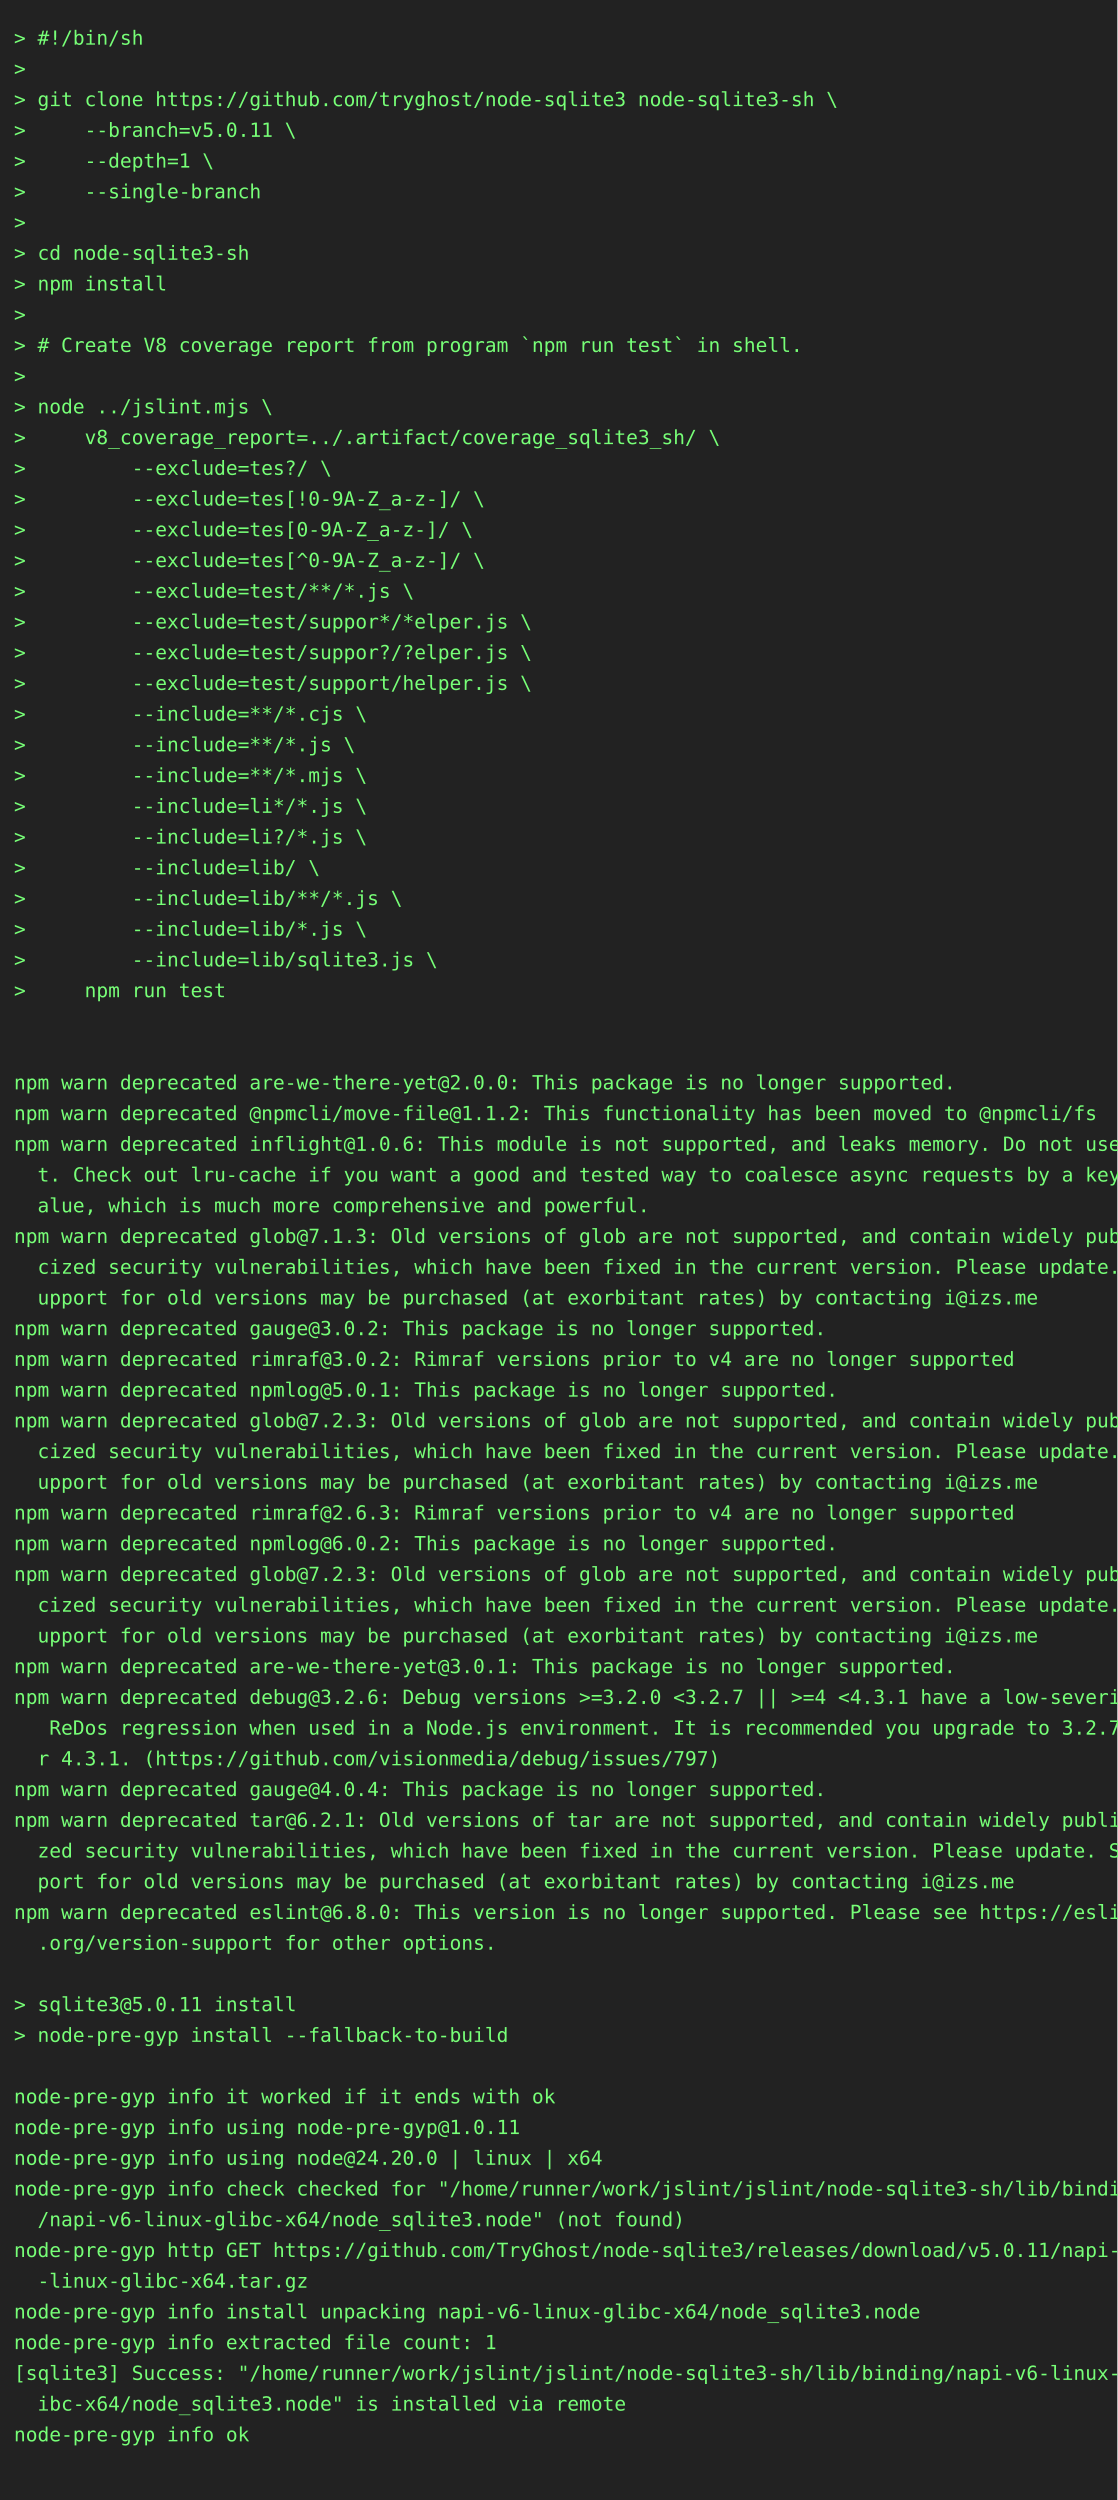
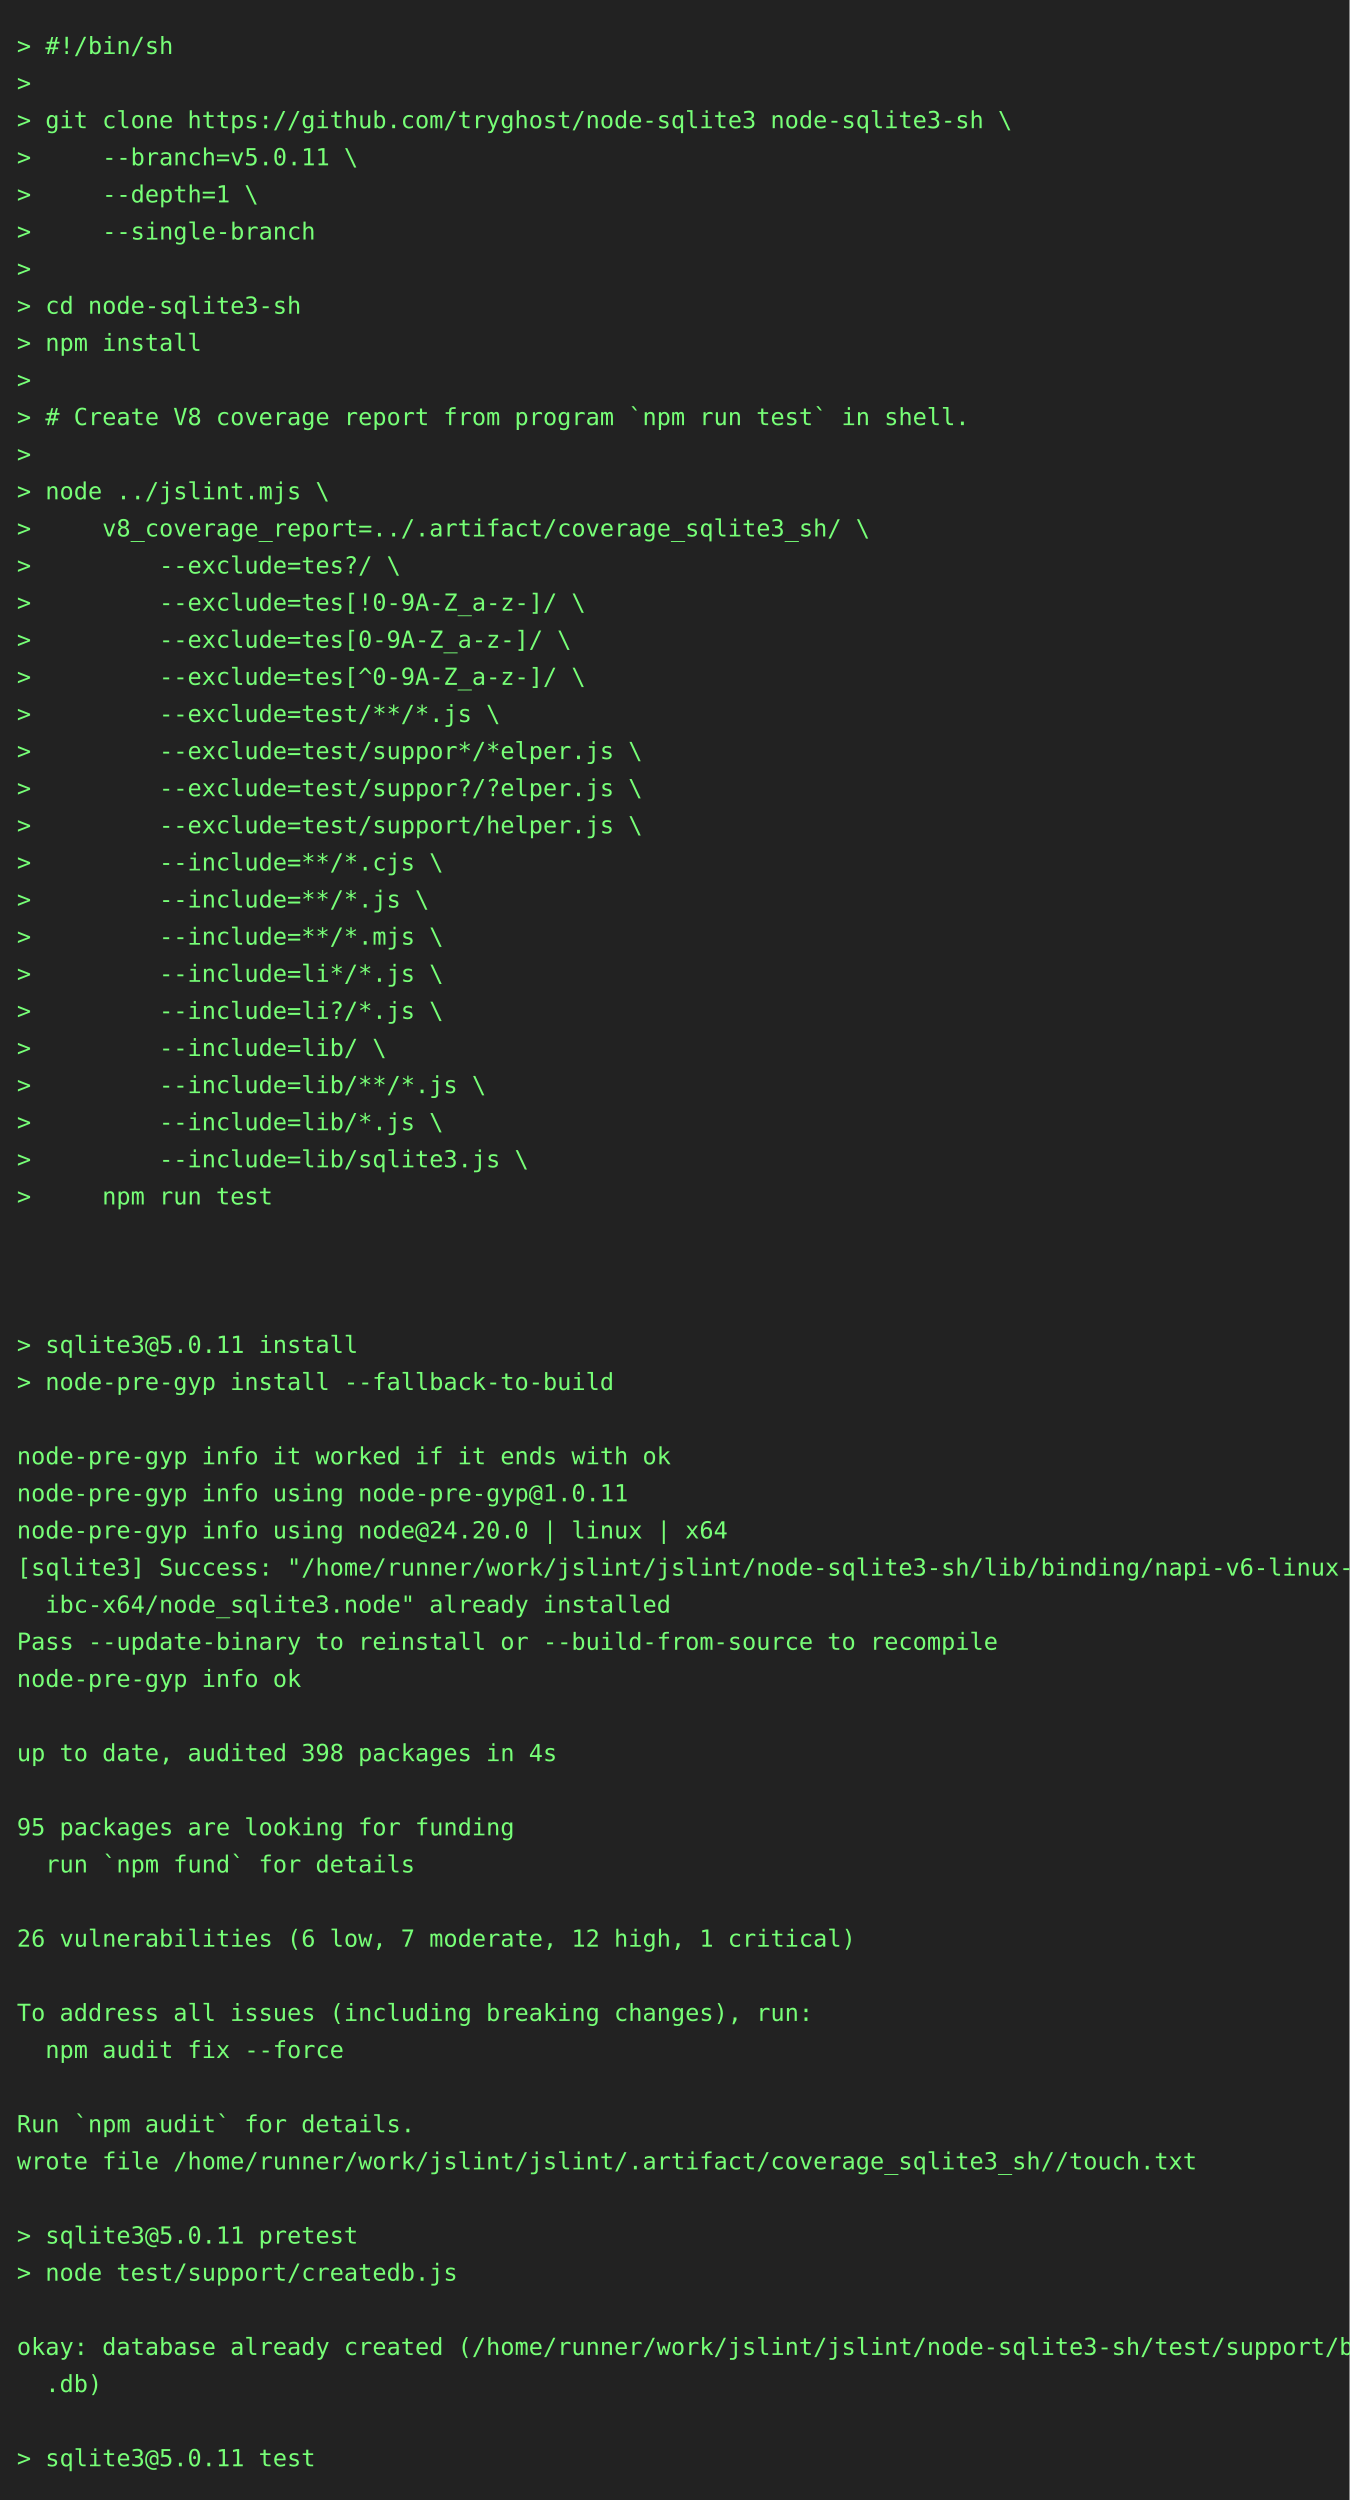
- <svg xmlns="http://www.w3.org/2000/svg" height="1790" width="800">
-   <rect height="1790" fill="#222" width="800" />
+ <svg xmlns="http://www.w3.org/2000/svg" height="1482" width="800">
+   <rect height="1482" fill="#222" width="800" />
  <text fill="#7f7" font-family="consolas, menlo, monospace" font-size="14" xml:space="preserve">
    <tspan lengthAdjust="spacingAndGlyphs" textLength="768" x="10" y="32">&gt; #!/bin/sh                                                                                      </tspan>
    <tspan lengthAdjust="spacingAndGlyphs" textLength="768" x="10" y="54">&gt;                                                                                                </tspan>
    <tspan lengthAdjust="spacingAndGlyphs" textLength="768" x="10" y="76">&gt; git clone https://github.com/tryghost/node-sqlite3 node-sqlite3-sh \                           </tspan>
    <tspan lengthAdjust="spacingAndGlyphs" textLength="768" x="10" y="98">&gt;     --branch=v5.0.11 \                                                                         </tspan>
    <tspan lengthAdjust="spacingAndGlyphs" textLength="768" x="10" y="120">&gt;     --depth=1 \                                                                                </tspan>
    <tspan lengthAdjust="spacingAndGlyphs" textLength="768" x="10" y="142">&gt;     --single-branch                                                                            </tspan>
    <tspan lengthAdjust="spacingAndGlyphs" textLength="768" x="10" y="164">&gt;                                                                                                </tspan>
    <tspan lengthAdjust="spacingAndGlyphs" textLength="768" x="10" y="186">&gt; cd node-sqlite3-sh                                                                             </tspan>
    <tspan lengthAdjust="spacingAndGlyphs" textLength="768" x="10" y="208">&gt; npm install                                                                                    </tspan>
    <tspan lengthAdjust="spacingAndGlyphs" textLength="768" x="10" y="230">&gt;                                                                                                </tspan>
    <tspan lengthAdjust="spacingAndGlyphs" textLength="768" x="10" y="252">&gt; # Create V8 coverage report from program `npm run test` in shell.                              </tspan>
    <tspan lengthAdjust="spacingAndGlyphs" textLength="768" x="10" y="274">&gt;                                                                                                </tspan>
    <tspan lengthAdjust="spacingAndGlyphs" textLength="768" x="10" y="296">&gt; node ../jslint.mjs \                                                                           </tspan>
    <tspan lengthAdjust="spacingAndGlyphs" textLength="768" x="10" y="318">&gt;     v8_coverage_report=../.artifact/coverage_sqlite3_sh/ \                                     </tspan>
    <tspan lengthAdjust="spacingAndGlyphs" textLength="768" x="10" y="340">&gt;         --exclude=tes?/ \                                                                      </tspan>
    <tspan lengthAdjust="spacingAndGlyphs" textLength="768" x="10" y="362">&gt;         --exclude=tes[!0-9A-Z_a-z-]/ \                                                         </tspan>
    <tspan lengthAdjust="spacingAndGlyphs" textLength="768" x="10" y="384">&gt;         --exclude=tes[0-9A-Z_a-z-]/ \                                                          </tspan>
    <tspan lengthAdjust="spacingAndGlyphs" textLength="768" x="10" y="406">&gt;         --exclude=tes[^0-9A-Z_a-z-]/ \                                                         </tspan>
    <tspan lengthAdjust="spacingAndGlyphs" textLength="768" x="10" y="428">&gt;         --exclude=test/**/*.js \                                                               </tspan>
    <tspan lengthAdjust="spacingAndGlyphs" textLength="768" x="10" y="450">&gt;         --exclude=test/suppor*/*elper.js \                                                     </tspan>
    <tspan lengthAdjust="spacingAndGlyphs" textLength="768" x="10" y="472">&gt;         --exclude=test/suppor?/?elper.js \                                                     </tspan>
    <tspan lengthAdjust="spacingAndGlyphs" textLength="768" x="10" y="494">&gt;         --exclude=test/support/helper.js \                                                     </tspan>
    <tspan lengthAdjust="spacingAndGlyphs" textLength="768" x="10" y="516">&gt;         --include=**/*.cjs \                                                                   </tspan>
    <tspan lengthAdjust="spacingAndGlyphs" textLength="768" x="10" y="538">&gt;         --include=**/*.js \                                                                    </tspan>
    <tspan lengthAdjust="spacingAndGlyphs" textLength="768" x="10" y="560">&gt;         --include=**/*.mjs \                                                                   </tspan>
    <tspan lengthAdjust="spacingAndGlyphs" textLength="768" x="10" y="582">&gt;         --include=li*/*.js \                                                                   </tspan>
    <tspan lengthAdjust="spacingAndGlyphs" textLength="768" x="10" y="604">&gt;         --include=li?/*.js \                                                                   </tspan>
    <tspan lengthAdjust="spacingAndGlyphs" textLength="768" x="10" y="626">&gt;         --include=lib/ \                                                                       </tspan>
    <tspan lengthAdjust="spacingAndGlyphs" textLength="768" x="10" y="648">&gt;         --include=lib/**/*.js \                                                                </tspan>
    <tspan lengthAdjust="spacingAndGlyphs" textLength="768" x="10" y="670">&gt;         --include=lib/*.js \                                                                   </tspan>
    <tspan lengthAdjust="spacingAndGlyphs" textLength="768" x="10" y="692">&gt;         --include=lib/sqlite3.js \                                                             </tspan>
    <tspan lengthAdjust="spacingAndGlyphs" textLength="768" x="10" y="714">&gt;     npm run test                                                                               </tspan>
    <tspan lengthAdjust="spacingAndGlyphs" textLength="768" x="10" y="736">                                                                                                 </tspan>
    <tspan lengthAdjust="spacingAndGlyphs" textLength="768" x="10" y="758">                                                                                                 </tspan>
-     <tspan lengthAdjust="spacingAndGlyphs" textLength="768" x="10" y="780">npm warn deprecated are-we-there-yet@2.0.0: This package is no longer supported.                 </tspan>
-     <tspan lengthAdjust="spacingAndGlyphs" textLength="768" x="10" y="802">npm warn deprecated @npmcli/move-file@1.1.2: This functionality has been moved to @npmcli/fs     </tspan>
-     <tspan lengthAdjust="spacingAndGlyphs" textLength="768" x="10" y="824">npm warn deprecated inflight@1.0.6: This module is not supported, and leaks memory. Do not use i\</tspan>
-     <tspan lengthAdjust="spacingAndGlyphs" textLength="768" x="10" y="846">  t. Check out lru-cache if you want a good and tested way to coalesce async requests by a key v\</tspan>
-     <tspan lengthAdjust="spacingAndGlyphs" textLength="768" x="10" y="868">  alue, which is much more comprehensive and powerful.                                           </tspan>
-     <tspan lengthAdjust="spacingAndGlyphs" textLength="768" x="10" y="890">npm warn deprecated glob@7.1.3: Old versions of glob are not supported, and contain widely publi\</tspan>
-     <tspan lengthAdjust="spacingAndGlyphs" textLength="768" x="10" y="912">  cized security vulnerabilities, which have been fixed in the current version. Please update. S\</tspan>
-     <tspan lengthAdjust="spacingAndGlyphs" textLength="768" x="10" y="934">  upport for old versions may be purchased (at exorbitant rates) by contacting i@izs.me          </tspan>
-     <tspan lengthAdjust="spacingAndGlyphs" textLength="768" x="10" y="956">npm warn deprecated gauge@3.0.2: This package is no longer supported.                            </tspan>
-     <tspan lengthAdjust="spacingAndGlyphs" textLength="768" x="10" y="978">npm warn deprecated rimraf@3.0.2: Rimraf versions prior to v4 are no longer supported            </tspan>
-     <tspan lengthAdjust="spacingAndGlyphs" textLength="768" x="10" y="1000">npm warn deprecated npmlog@5.0.1: This package is no longer supported.                           </tspan>
-     <tspan lengthAdjust="spacingAndGlyphs" textLength="768" x="10" y="1022">npm warn deprecated glob@7.2.3: Old versions of glob are not supported, and contain widely publi\</tspan>
-     <tspan lengthAdjust="spacingAndGlyphs" textLength="768" x="10" y="1044">  cized security vulnerabilities, which have been fixed in the current version. Please update. S\</tspan>
-     <tspan lengthAdjust="spacingAndGlyphs" textLength="768" x="10" y="1066">  upport for old versions may be purchased (at exorbitant rates) by contacting i@izs.me          </tspan>
-     <tspan lengthAdjust="spacingAndGlyphs" textLength="768" x="10" y="1088">npm warn deprecated rimraf@2.6.3: Rimraf versions prior to v4 are no longer supported            </tspan>
-     <tspan lengthAdjust="spacingAndGlyphs" textLength="768" x="10" y="1110">npm warn deprecated npmlog@6.0.2: This package is no longer supported.                           </tspan>
-     <tspan lengthAdjust="spacingAndGlyphs" textLength="768" x="10" y="1132">npm warn deprecated glob@7.2.3: Old versions of glob are not supported, and contain widely publi\</tspan>
-     <tspan lengthAdjust="spacingAndGlyphs" textLength="768" x="10" y="1154">  cized security vulnerabilities, which have been fixed in the current version. Please update. S\</tspan>
-     <tspan lengthAdjust="spacingAndGlyphs" textLength="768" x="10" y="1176">  upport for old versions may be purchased (at exorbitant rates) by contacting i@izs.me          </tspan>
-     <tspan lengthAdjust="spacingAndGlyphs" textLength="768" x="10" y="1198">npm warn deprecated are-we-there-yet@3.0.1: This package is no longer supported.                 </tspan>
-     <tspan lengthAdjust="spacingAndGlyphs" textLength="768" x="10" y="1220">npm warn deprecated debug@3.2.6: Debug versions &gt;=3.2.0 &lt;3.2.7 || &gt;=4 &lt;4.3.1 have a low-severity\</tspan>
-     <tspan lengthAdjust="spacingAndGlyphs" textLength="768" x="10" y="1242">   ReDos regression when used in a Node.js environment. It is recommended you upgrade to 3.2.7 o\</tspan>
-     <tspan lengthAdjust="spacingAndGlyphs" textLength="768" x="10" y="1264">  r 4.3.1. (https://github.com/visionmedia/debug/issues/797)                                     </tspan>
-     <tspan lengthAdjust="spacingAndGlyphs" textLength="768" x="10" y="1286">npm warn deprecated gauge@4.0.4: This package is no longer supported.                            </tspan>
-     <tspan lengthAdjust="spacingAndGlyphs" textLength="768" x="10" y="1308">npm warn deprecated tar@6.2.1: Old versions of tar are not supported, and contain widely publici\</tspan>
-     <tspan lengthAdjust="spacingAndGlyphs" textLength="768" x="10" y="1330">  zed security vulnerabilities, which have been fixed in the current version. Please update. Sup\</tspan>
-     <tspan lengthAdjust="spacingAndGlyphs" textLength="768" x="10" y="1352">  port for old versions may be purchased (at exorbitant rates) by contacting i@izs.me            </tspan>
-     <tspan lengthAdjust="spacingAndGlyphs" textLength="768" x="10" y="1374">npm warn deprecated eslint@6.8.0: This version is no longer supported. Please see https://eslint\</tspan>
-     <tspan lengthAdjust="spacingAndGlyphs" textLength="768" x="10" y="1396">  .org/version-support for other options.                                                        </tspan>
-     <tspan lengthAdjust="spacingAndGlyphs" textLength="768" x="10" y="1418">                                                                                                 </tspan>
-     <tspan lengthAdjust="spacingAndGlyphs" textLength="768" x="10" y="1440">&gt; sqlite3@5.0.11 install                                                                         </tspan>
-     <tspan lengthAdjust="spacingAndGlyphs" textLength="768" x="10" y="1462">&gt; node-pre-gyp install --fallback-to-build                                                       </tspan>
-     <tspan lengthAdjust="spacingAndGlyphs" textLength="768" x="10" y="1484">                                                                                                 </tspan>
-     <tspan lengthAdjust="spacingAndGlyphs" textLength="768" x="10" y="1506">node-pre-gyp info it worked if it ends with ok                                                   </tspan>
-     <tspan lengthAdjust="spacingAndGlyphs" textLength="768" x="10" y="1528">node-pre-gyp info using node-pre-gyp@1.0.11                                                      </tspan>
-     <tspan lengthAdjust="spacingAndGlyphs" textLength="768" x="10" y="1550">node-pre-gyp info using node@24.20.0 | linux | x64                                               </tspan>
-     <tspan lengthAdjust="spacingAndGlyphs" textLength="768" x="10" y="1572">node-pre-gyp info check checked for "/home/runner/work/jslint/jslint/node-sqlite3-sh/lib/binding\</tspan>
-     <tspan lengthAdjust="spacingAndGlyphs" textLength="768" x="10" y="1594">  /napi-v6-linux-glibc-x64/node_sqlite3.node" (not found)                                        </tspan>
-     <tspan lengthAdjust="spacingAndGlyphs" textLength="768" x="10" y="1616">node-pre-gyp http GET https://github.com/TryGhost/node-sqlite3/releases/download/v5.0.11/napi-v6\</tspan>
-     <tspan lengthAdjust="spacingAndGlyphs" textLength="768" x="10" y="1638">  -linux-glibc-x64.tar.gz                                                                        </tspan>
-     <tspan lengthAdjust="spacingAndGlyphs" textLength="768" x="10" y="1660">node-pre-gyp info install unpacking napi-v6-linux-glibc-x64/node_sqlite3.node                    </tspan>
-     <tspan lengthAdjust="spacingAndGlyphs" textLength="768" x="10" y="1682">node-pre-gyp info extracted file count: 1                                                        </tspan>
-     <tspan lengthAdjust="spacingAndGlyphs" textLength="768" x="10" y="1704">[sqlite3] Success: "/home/runner/work/jslint/jslint/node-sqlite3-sh/lib/binding/napi-v6-linux-gl\</tspan>
-     <tspan lengthAdjust="spacingAndGlyphs" textLength="768" x="10" y="1726">  ibc-x64/node_sqlite3.node" is installed via remote                                             </tspan>
-     <tspan lengthAdjust="spacingAndGlyphs" textLength="768" x="10" y="1748">node-pre-gyp info ok                                                                             </tspan>
-     <tspan lengthAdjust="spacingAndGlyphs" textLength="768" x="10" y="1770">                                                                                                 </tspan>
+     <tspan lengthAdjust="spacingAndGlyphs" textLength="768" x="10" y="780">                                                                                                 </tspan>
+     <tspan lengthAdjust="spacingAndGlyphs" textLength="768" x="10" y="802">&gt; sqlite3@5.0.11 install                                                                         </tspan>
+     <tspan lengthAdjust="spacingAndGlyphs" textLength="768" x="10" y="824">&gt; node-pre-gyp install --fallback-to-build                                                       </tspan>
+     <tspan lengthAdjust="spacingAndGlyphs" textLength="768" x="10" y="846">                                                                                                 </tspan>
+     <tspan lengthAdjust="spacingAndGlyphs" textLength="768" x="10" y="868">node-pre-gyp info it worked if it ends with ok                                                   </tspan>
+     <tspan lengthAdjust="spacingAndGlyphs" textLength="768" x="10" y="890">node-pre-gyp info using node-pre-gyp@1.0.11                                                      </tspan>
+     <tspan lengthAdjust="spacingAndGlyphs" textLength="768" x="10" y="912">node-pre-gyp info using node@24.20.0 | linux | x64                                               </tspan>
+     <tspan lengthAdjust="spacingAndGlyphs" textLength="768" x="10" y="934">[sqlite3] Success: "/home/runner/work/jslint/jslint/node-sqlite3-sh/lib/binding/napi-v6-linux-gl\</tspan>
+     <tspan lengthAdjust="spacingAndGlyphs" textLength="768" x="10" y="956">  ibc-x64/node_sqlite3.node" already installed                                                   </tspan>
+     <tspan lengthAdjust="spacingAndGlyphs" textLength="768" x="10" y="978">Pass --update-binary to reinstall or --build-from-source to recompile                            </tspan>
+     <tspan lengthAdjust="spacingAndGlyphs" textLength="768" x="10" y="1000">node-pre-gyp info ok                                                                             </tspan>
+     <tspan lengthAdjust="spacingAndGlyphs" textLength="768" x="10" y="1022">                                                                                                 </tspan>
+     <tspan lengthAdjust="spacingAndGlyphs" textLength="768" x="10" y="1044">up to date, audited 398 packages in 4s                                                           </tspan>
+     <tspan lengthAdjust="spacingAndGlyphs" textLength="768" x="10" y="1066">                                                                                                 </tspan>
+     <tspan lengthAdjust="spacingAndGlyphs" textLength="768" x="10" y="1088">95 packages are looking for funding                                                              </tspan>
+     <tspan lengthAdjust="spacingAndGlyphs" textLength="768" x="10" y="1110">  run `npm fund` for details                                                                     </tspan>
+     <tspan lengthAdjust="spacingAndGlyphs" textLength="768" x="10" y="1132">                                                                                                 </tspan>
+     <tspan lengthAdjust="spacingAndGlyphs" textLength="768" x="10" y="1154">26 vulnerabilities (6 low, 7 moderate, 12 high, 1 critical)                                      </tspan>
+     <tspan lengthAdjust="spacingAndGlyphs" textLength="768" x="10" y="1176">                                                                                                 </tspan>
+     <tspan lengthAdjust="spacingAndGlyphs" textLength="768" x="10" y="1198">To address all issues (including breaking changes), run:                                         </tspan>
+     <tspan lengthAdjust="spacingAndGlyphs" textLength="768" x="10" y="1220">  npm audit fix --force                                                                          </tspan>
+     <tspan lengthAdjust="spacingAndGlyphs" textLength="768" x="10" y="1242">                                                                                                 </tspan>
+     <tspan lengthAdjust="spacingAndGlyphs" textLength="768" x="10" y="1264">Run `npm audit` for details.                                                                     </tspan>
+     <tspan lengthAdjust="spacingAndGlyphs" textLength="768" x="10" y="1286">wrote file /home/runner/work/jslint/jslint/.artifact/coverage_sqlite3_sh//touch.txt              </tspan>
+     <tspan lengthAdjust="spacingAndGlyphs" textLength="768" x="10" y="1308">                                                                                                 </tspan>
+     <tspan lengthAdjust="spacingAndGlyphs" textLength="768" x="10" y="1330">&gt; sqlite3@5.0.11 pretest                                                                         </tspan>
+     <tspan lengthAdjust="spacingAndGlyphs" textLength="768" x="10" y="1352">&gt; node test/support/createdb.js                                                                  </tspan>
+     <tspan lengthAdjust="spacingAndGlyphs" textLength="768" x="10" y="1374">                                                                                                 </tspan>
+     <tspan lengthAdjust="spacingAndGlyphs" textLength="768" x="10" y="1396">okay: database already created (/home/runner/work/jslint/jslint/node-sqlite3-sh/test/support/big\</tspan>
+     <tspan lengthAdjust="spacingAndGlyphs" textLength="768" x="10" y="1418">  .db)                                                                                           </tspan>
+     <tspan lengthAdjust="spacingAndGlyphs" textLength="768" x="10" y="1440">                                                                                                 </tspan>
+     <tspan lengthAdjust="spacingAndGlyphs" textLength="768" x="10" y="1462">&gt; sqlite3@5.0.11 test                                                                            </tspan>
  </text>
</svg>
